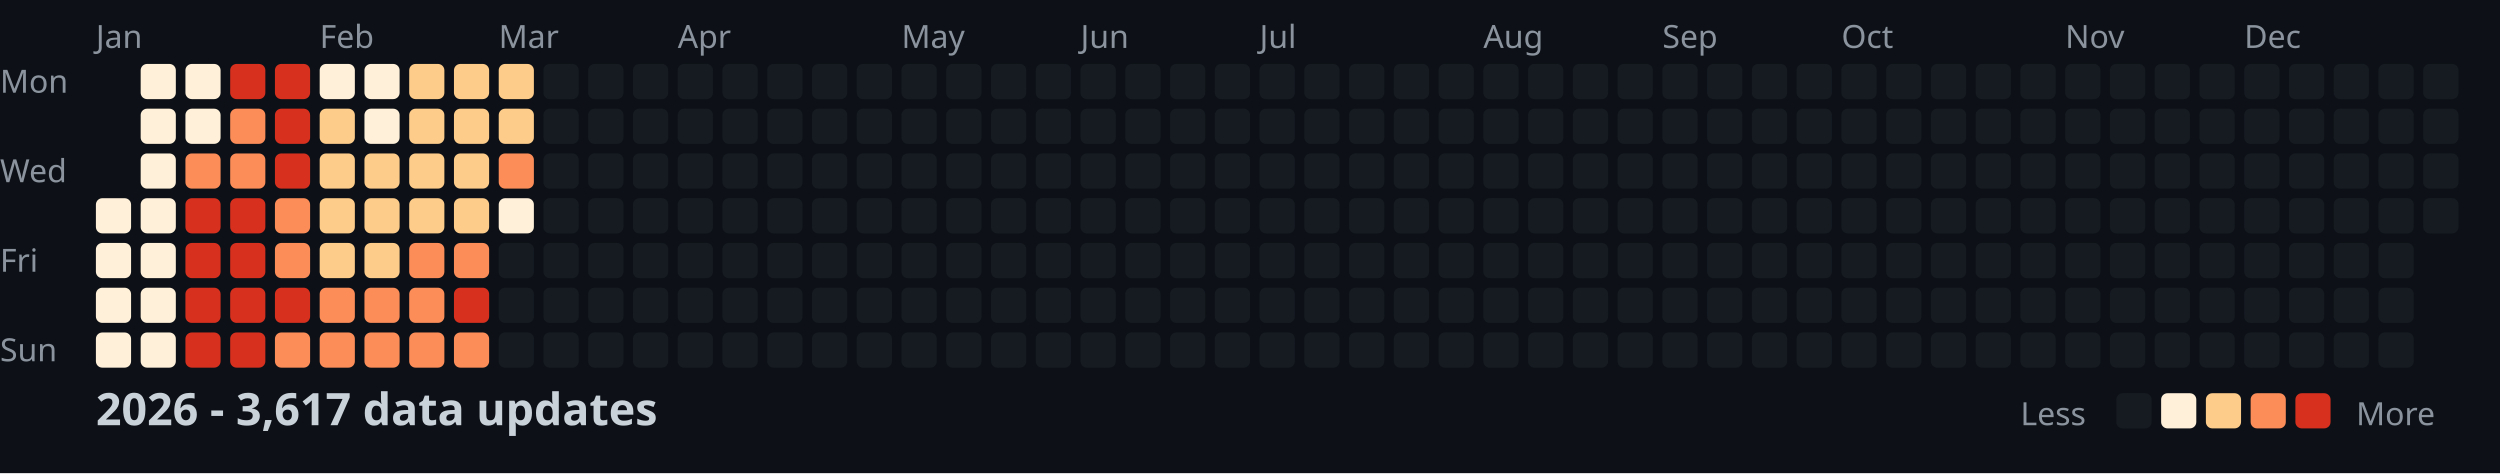
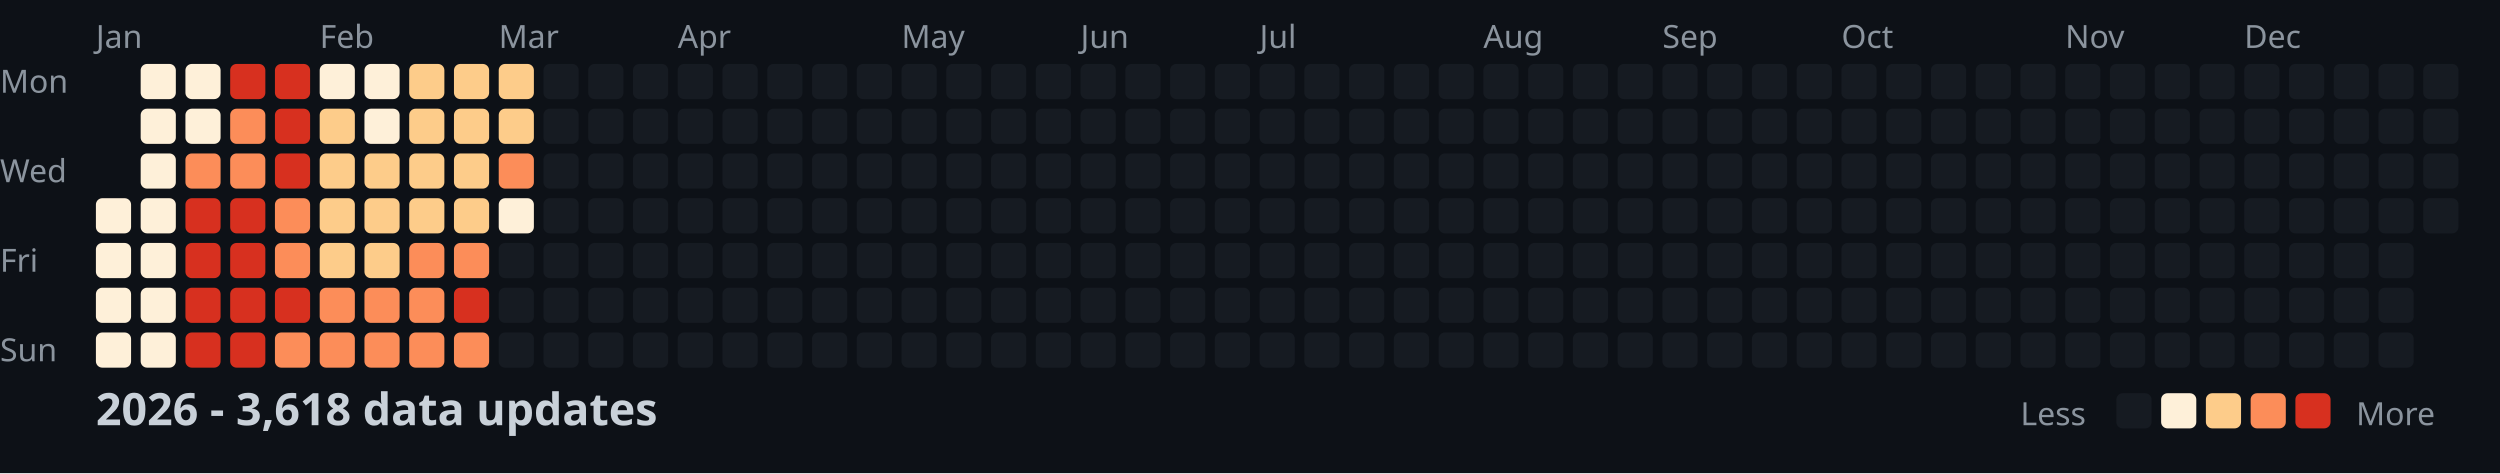
<svg xmlns="http://www.w3.org/2000/svg" width="782" height="148">
  <style>
    .month { font: 10px sans-serif; fill: #8b949e; }
    .day { font: 10px sans-serif; fill: #8b949e; }
    .title { font: bold 14px sans-serif; fill: #c9d1d9; }
    .legend { font: 10px sans-serif; fill: #8b949e; }
  </style>
  <rect width="100%" height="100%" fill="#0d1117" />
  <text x="0" y="29" class="day">Mon</text>
  <text x="0" y="57" class="day">Wed</text>
  <text x="0" y="85" class="day">Fri</text>
  <text x="0" y="113" class="day">Sun</text>
  <text x="30" y="15" class="month">Jan</text>
  <text x="100" y="15" class="month">Feb</text>
  <text x="156" y="15" class="month">Mar</text>
  <text x="212" y="15" class="month">Apr</text>
  <text x="282" y="15" class="month">May</text>
  <text x="338" y="15" class="month">Jun</text>
  <text x="394" y="15" class="month">Jul</text>
  <text x="464" y="15" class="month">Aug</text>
  <text x="520" y="15" class="month">Sep</text>
  <text x="576" y="15" class="month">Oct</text>
  <text x="646" y="15" class="month">Nov</text>
  <text x="702" y="15" class="month">Dec</text>
  <rect x="30" y="62" width="11" height="11" fill="#fef0d9" rx="2" />
  <rect x="30" y="76" width="11" height="11" fill="#fef0d9" rx="2" />
  <rect x="30" y="90" width="11" height="11" fill="#fef0d9" rx="2" />
  <rect x="30" y="104" width="11" height="11" fill="#fef0d9" rx="2" />
  <rect x="44" y="20" width="11" height="11" fill="#fef0d9" rx="2" />
  <rect x="44" y="34" width="11" height="11" fill="#fef0d9" rx="2" />
  <rect x="44" y="48" width="11" height="11" fill="#fef0d9" rx="2" />
  <rect x="44" y="62" width="11" height="11" fill="#fef0d9" rx="2" />
  <rect x="44" y="76" width="11" height="11" fill="#fef0d9" rx="2" />
  <rect x="44" y="90" width="11" height="11" fill="#fef0d9" rx="2" />
  <rect x="44" y="104" width="11" height="11" fill="#fef0d9" rx="2" />
  <rect x="58" y="20" width="11" height="11" fill="#fef0d9" rx="2" />
  <rect x="58" y="34" width="11" height="11" fill="#fef0d9" rx="2" />
  <rect x="58" y="48" width="11" height="11" fill="#fc8d59" rx="2" />
  <rect x="58" y="62" width="11" height="11" fill="#d7301f" rx="2" />
  <rect x="58" y="76" width="11" height="11" fill="#d7301f" rx="2" />
  <rect x="58" y="90" width="11" height="11" fill="#d7301f" rx="2" />
  <rect x="58" y="104" width="11" height="11" fill="#d7301f" rx="2" />
  <rect x="72" y="20" width="11" height="11" fill="#d7301f" rx="2" />
  <rect x="72" y="34" width="11" height="11" fill="#fc8d59" rx="2" />
  <rect x="72" y="48" width="11" height="11" fill="#fc8d59" rx="2" />
  <rect x="72" y="62" width="11" height="11" fill="#d7301f" rx="2" />
  <rect x="72" y="76" width="11" height="11" fill="#d7301f" rx="2" />
  <rect x="72" y="90" width="11" height="11" fill="#d7301f" rx="2" />
  <rect x="72" y="104" width="11" height="11" fill="#d7301f" rx="2" />
  <rect x="86" y="20" width="11" height="11" fill="#d7301f" rx="2" />
  <rect x="86" y="34" width="11" height="11" fill="#d7301f" rx="2" />
  <rect x="86" y="48" width="11" height="11" fill="#d7301f" rx="2" />
  <rect x="86" y="62" width="11" height="11" fill="#fc8d59" rx="2" />
  <rect x="86" y="76" width="11" height="11" fill="#fc8d59" rx="2" />
  <rect x="86" y="90" width="11" height="11" fill="#d7301f" rx="2" />
  <rect x="86" y="104" width="11" height="11" fill="#fc8d59" rx="2" />
  <rect x="100" y="20" width="11" height="11" fill="#fef0d9" rx="2" />
  <rect x="100" y="34" width="11" height="11" fill="#fdcc8a" rx="2" />
  <rect x="100" y="48" width="11" height="11" fill="#fdcc8a" rx="2" />
  <rect x="100" y="62" width="11" height="11" fill="#fdcc8a" rx="2" />
  <rect x="100" y="76" width="11" height="11" fill="#fdcc8a" rx="2" />
  <rect x="100" y="90" width="11" height="11" fill="#fc8d59" rx="2" />
  <rect x="100" y="104" width="11" height="11" fill="#fc8d59" rx="2" />
  <rect x="114" y="20" width="11" height="11" fill="#fef0d9" rx="2" />
  <rect x="114" y="34" width="11" height="11" fill="#fef0d9" rx="2" />
  <rect x="114" y="48" width="11" height="11" fill="#fdcc8a" rx="2" />
  <rect x="114" y="62" width="11" height="11" fill="#fdcc8a" rx="2" />
  <rect x="114" y="76" width="11" height="11" fill="#fdcc8a" rx="2" />
  <rect x="114" y="90" width="11" height="11" fill="#fc8d59" rx="2" />
  <rect x="114" y="104" width="11" height="11" fill="#fc8d59" rx="2" />
  <rect x="128" y="20" width="11" height="11" fill="#fdcc8a" rx="2" />
  <rect x="128" y="34" width="11" height="11" fill="#fdcc8a" rx="2" />
  <rect x="128" y="48" width="11" height="11" fill="#fdcc8a" rx="2" />
  <rect x="128" y="62" width="11" height="11" fill="#fdcc8a" rx="2" />
  <rect x="128" y="76" width="11" height="11" fill="#fc8d59" rx="2" />
  <rect x="128" y="90" width="11" height="11" fill="#fc8d59" rx="2" />
  <rect x="128" y="104" width="11" height="11" fill="#fc8d59" rx="2" />
  <rect x="142" y="20" width="11" height="11" fill="#fdcc8a" rx="2" />
  <rect x="142" y="34" width="11" height="11" fill="#fdcc8a" rx="2" />
  <rect x="142" y="48" width="11" height="11" fill="#fdcc8a" rx="2" />
  <rect x="142" y="62" width="11" height="11" fill="#fdcc8a" rx="2" />
  <rect x="142" y="76" width="11" height="11" fill="#fc8d59" rx="2" />
  <rect x="142" y="90" width="11" height="11" fill="#d7301f" rx="2" />
  <rect x="142" y="104" width="11" height="11" fill="#fc8d59" rx="2" />
  <rect x="156" y="20" width="11" height="11" fill="#fdcc8a" rx="2" />
  <rect x="156" y="34" width="11" height="11" fill="#fdcc8a" rx="2" />
  <rect x="156" y="48" width="11" height="11" fill="#fc8d59" rx="2" />
  <rect x="156" y="62" width="11" height="11" fill="#fef0d9" rx="2" />
  <rect x="156" y="76" width="11" height="11" fill="#161b22" rx="2" />
  <rect x="156" y="90" width="11" height="11" fill="#161b22" rx="2" />
  <rect x="156" y="104" width="11" height="11" fill="#161b22" rx="2" />
  <rect x="170" y="20" width="11" height="11" fill="#161b22" rx="2" />
  <rect x="170" y="34" width="11" height="11" fill="#161b22" rx="2" />
  <rect x="170" y="48" width="11" height="11" fill="#161b22" rx="2" />
  <rect x="170" y="62" width="11" height="11" fill="#161b22" rx="2" />
  <rect x="170" y="76" width="11" height="11" fill="#161b22" rx="2" />
  <rect x="170" y="90" width="11" height="11" fill="#161b22" rx="2" />
  <rect x="170" y="104" width="11" height="11" fill="#161b22" rx="2" />
  <rect x="184" y="20" width="11" height="11" fill="#161b22" rx="2" />
  <rect x="184" y="34" width="11" height="11" fill="#161b22" rx="2" />
  <rect x="184" y="48" width="11" height="11" fill="#161b22" rx="2" />
  <rect x="184" y="62" width="11" height="11" fill="#161b22" rx="2" />
  <rect x="184" y="76" width="11" height="11" fill="#161b22" rx="2" />
  <rect x="184" y="90" width="11" height="11" fill="#161b22" rx="2" />
  <rect x="184" y="104" width="11" height="11" fill="#161b22" rx="2" />
  <rect x="198" y="20" width="11" height="11" fill="#161b22" rx="2" />
  <rect x="198" y="34" width="11" height="11" fill="#161b22" rx="2" />
  <rect x="198" y="48" width="11" height="11" fill="#161b22" rx="2" />
  <rect x="198" y="62" width="11" height="11" fill="#161b22" rx="2" />
  <rect x="198" y="76" width="11" height="11" fill="#161b22" rx="2" />
  <rect x="198" y="90" width="11" height="11" fill="#161b22" rx="2" />
  <rect x="198" y="104" width="11" height="11" fill="#161b22" rx="2" />
  <rect x="212" y="20" width="11" height="11" fill="#161b22" rx="2" />
  <rect x="212" y="34" width="11" height="11" fill="#161b22" rx="2" />
  <rect x="212" y="48" width="11" height="11" fill="#161b22" rx="2" />
  <rect x="212" y="62" width="11" height="11" fill="#161b22" rx="2" />
  <rect x="212" y="76" width="11" height="11" fill="#161b22" rx="2" />
  <rect x="212" y="90" width="11" height="11" fill="#161b22" rx="2" />
  <rect x="212" y="104" width="11" height="11" fill="#161b22" rx="2" />
  <rect x="226" y="20" width="11" height="11" fill="#161b22" rx="2" />
  <rect x="226" y="34" width="11" height="11" fill="#161b22" rx="2" />
  <rect x="226" y="48" width="11" height="11" fill="#161b22" rx="2" />
  <rect x="226" y="62" width="11" height="11" fill="#161b22" rx="2" />
  <rect x="226" y="76" width="11" height="11" fill="#161b22" rx="2" />
  <rect x="226" y="90" width="11" height="11" fill="#161b22" rx="2" />
  <rect x="226" y="104" width="11" height="11" fill="#161b22" rx="2" />
  <rect x="240" y="20" width="11" height="11" fill="#161b22" rx="2" />
  <rect x="240" y="34" width="11" height="11" fill="#161b22" rx="2" />
  <rect x="240" y="48" width="11" height="11" fill="#161b22" rx="2" />
  <rect x="240" y="62" width="11" height="11" fill="#161b22" rx="2" />
  <rect x="240" y="76" width="11" height="11" fill="#161b22" rx="2" />
  <rect x="240" y="90" width="11" height="11" fill="#161b22" rx="2" />
  <rect x="240" y="104" width="11" height="11" fill="#161b22" rx="2" />
  <rect x="254" y="20" width="11" height="11" fill="#161b22" rx="2" />
  <rect x="254" y="34" width="11" height="11" fill="#161b22" rx="2" />
  <rect x="254" y="48" width="11" height="11" fill="#161b22" rx="2" />
  <rect x="254" y="62" width="11" height="11" fill="#161b22" rx="2" />
  <rect x="254" y="76" width="11" height="11" fill="#161b22" rx="2" />
  <rect x="254" y="90" width="11" height="11" fill="#161b22" rx="2" />
  <rect x="254" y="104" width="11" height="11" fill="#161b22" rx="2" />
  <rect x="268" y="20" width="11" height="11" fill="#161b22" rx="2" />
  <rect x="268" y="34" width="11" height="11" fill="#161b22" rx="2" />
  <rect x="268" y="48" width="11" height="11" fill="#161b22" rx="2" />
  <rect x="268" y="62" width="11" height="11" fill="#161b22" rx="2" />
  <rect x="268" y="76" width="11" height="11" fill="#161b22" rx="2" />
  <rect x="268" y="90" width="11" height="11" fill="#161b22" rx="2" />
  <rect x="268" y="104" width="11" height="11" fill="#161b22" rx="2" />
  <rect x="282" y="20" width="11" height="11" fill="#161b22" rx="2" />
  <rect x="282" y="34" width="11" height="11" fill="#161b22" rx="2" />
  <rect x="282" y="48" width="11" height="11" fill="#161b22" rx="2" />
  <rect x="282" y="62" width="11" height="11" fill="#161b22" rx="2" />
  <rect x="282" y="76" width="11" height="11" fill="#161b22" rx="2" />
  <rect x="282" y="90" width="11" height="11" fill="#161b22" rx="2" />
  <rect x="282" y="104" width="11" height="11" fill="#161b22" rx="2" />
  <rect x="296" y="20" width="11" height="11" fill="#161b22" rx="2" />
  <rect x="296" y="34" width="11" height="11" fill="#161b22" rx="2" />
  <rect x="296" y="48" width="11" height="11" fill="#161b22" rx="2" />
  <rect x="296" y="62" width="11" height="11" fill="#161b22" rx="2" />
  <rect x="296" y="76" width="11" height="11" fill="#161b22" rx="2" />
  <rect x="296" y="90" width="11" height="11" fill="#161b22" rx="2" />
  <rect x="296" y="104" width="11" height="11" fill="#161b22" rx="2" />
  <rect x="310" y="20" width="11" height="11" fill="#161b22" rx="2" />
  <rect x="310" y="34" width="11" height="11" fill="#161b22" rx="2" />
  <rect x="310" y="48" width="11" height="11" fill="#161b22" rx="2" />
  <rect x="310" y="62" width="11" height="11" fill="#161b22" rx="2" />
  <rect x="310" y="76" width="11" height="11" fill="#161b22" rx="2" />
  <rect x="310" y="90" width="11" height="11" fill="#161b22" rx="2" />
  <rect x="310" y="104" width="11" height="11" fill="#161b22" rx="2" />
  <rect x="324" y="20" width="11" height="11" fill="#161b22" rx="2" />
  <rect x="324" y="34" width="11" height="11" fill="#161b22" rx="2" />
  <rect x="324" y="48" width="11" height="11" fill="#161b22" rx="2" />
  <rect x="324" y="62" width="11" height="11" fill="#161b22" rx="2" />
  <rect x="324" y="76" width="11" height="11" fill="#161b22" rx="2" />
  <rect x="324" y="90" width="11" height="11" fill="#161b22" rx="2" />
  <rect x="324" y="104" width="11" height="11" fill="#161b22" rx="2" />
  <rect x="338" y="20" width="11" height="11" fill="#161b22" rx="2" />
  <rect x="338" y="34" width="11" height="11" fill="#161b22" rx="2" />
  <rect x="338" y="48" width="11" height="11" fill="#161b22" rx="2" />
  <rect x="338" y="62" width="11" height="11" fill="#161b22" rx="2" />
  <rect x="338" y="76" width="11" height="11" fill="#161b22" rx="2" />
  <rect x="338" y="90" width="11" height="11" fill="#161b22" rx="2" />
  <rect x="338" y="104" width="11" height="11" fill="#161b22" rx="2" />
  <rect x="352" y="20" width="11" height="11" fill="#161b22" rx="2" />
  <rect x="352" y="34" width="11" height="11" fill="#161b22" rx="2" />
  <rect x="352" y="48" width="11" height="11" fill="#161b22" rx="2" />
  <rect x="352" y="62" width="11" height="11" fill="#161b22" rx="2" />
  <rect x="352" y="76" width="11" height="11" fill="#161b22" rx="2" />
  <rect x="352" y="90" width="11" height="11" fill="#161b22" rx="2" />
  <rect x="352" y="104" width="11" height="11" fill="#161b22" rx="2" />
  <rect x="366" y="20" width="11" height="11" fill="#161b22" rx="2" />
  <rect x="366" y="34" width="11" height="11" fill="#161b22" rx="2" />
  <rect x="366" y="48" width="11" height="11" fill="#161b22" rx="2" />
  <rect x="366" y="62" width="11" height="11" fill="#161b22" rx="2" />
  <rect x="366" y="76" width="11" height="11" fill="#161b22" rx="2" />
  <rect x="366" y="90" width="11" height="11" fill="#161b22" rx="2" />
  <rect x="366" y="104" width="11" height="11" fill="#161b22" rx="2" />
  <rect x="380" y="20" width="11" height="11" fill="#161b22" rx="2" />
  <rect x="380" y="34" width="11" height="11" fill="#161b22" rx="2" />
  <rect x="380" y="48" width="11" height="11" fill="#161b22" rx="2" />
  <rect x="380" y="62" width="11" height="11" fill="#161b22" rx="2" />
  <rect x="380" y="76" width="11" height="11" fill="#161b22" rx="2" />
  <rect x="380" y="90" width="11" height="11" fill="#161b22" rx="2" />
  <rect x="380" y="104" width="11" height="11" fill="#161b22" rx="2" />
  <rect x="394" y="20" width="11" height="11" fill="#161b22" rx="2" />
  <rect x="394" y="34" width="11" height="11" fill="#161b22" rx="2" />
  <rect x="394" y="48" width="11" height="11" fill="#161b22" rx="2" />
  <rect x="394" y="62" width="11" height="11" fill="#161b22" rx="2" />
  <rect x="394" y="76" width="11" height="11" fill="#161b22" rx="2" />
  <rect x="394" y="90" width="11" height="11" fill="#161b22" rx="2" />
  <rect x="394" y="104" width="11" height="11" fill="#161b22" rx="2" />
  <rect x="408" y="20" width="11" height="11" fill="#161b22" rx="2" />
  <rect x="408" y="34" width="11" height="11" fill="#161b22" rx="2" />
  <rect x="408" y="48" width="11" height="11" fill="#161b22" rx="2" />
  <rect x="408" y="62" width="11" height="11" fill="#161b22" rx="2" />
  <rect x="408" y="76" width="11" height="11" fill="#161b22" rx="2" />
  <rect x="408" y="90" width="11" height="11" fill="#161b22" rx="2" />
  <rect x="408" y="104" width="11" height="11" fill="#161b22" rx="2" />
  <rect x="422" y="20" width="11" height="11" fill="#161b22" rx="2" />
  <rect x="422" y="34" width="11" height="11" fill="#161b22" rx="2" />
  <rect x="422" y="48" width="11" height="11" fill="#161b22" rx="2" />
  <rect x="422" y="62" width="11" height="11" fill="#161b22" rx="2" />
  <rect x="422" y="76" width="11" height="11" fill="#161b22" rx="2" />
  <rect x="422" y="90" width="11" height="11" fill="#161b22" rx="2" />
  <rect x="422" y="104" width="11" height="11" fill="#161b22" rx="2" />
  <rect x="436" y="20" width="11" height="11" fill="#161b22" rx="2" />
  <rect x="436" y="34" width="11" height="11" fill="#161b22" rx="2" />
  <rect x="436" y="48" width="11" height="11" fill="#161b22" rx="2" />
  <rect x="436" y="62" width="11" height="11" fill="#161b22" rx="2" />
  <rect x="436" y="76" width="11" height="11" fill="#161b22" rx="2" />
  <rect x="436" y="90" width="11" height="11" fill="#161b22" rx="2" />
  <rect x="436" y="104" width="11" height="11" fill="#161b22" rx="2" />
  <rect x="450" y="20" width="11" height="11" fill="#161b22" rx="2" />
  <rect x="450" y="34" width="11" height="11" fill="#161b22" rx="2" />
  <rect x="450" y="48" width="11" height="11" fill="#161b22" rx="2" />
  <rect x="450" y="62" width="11" height="11" fill="#161b22" rx="2" />
  <rect x="450" y="76" width="11" height="11" fill="#161b22" rx="2" />
  <rect x="450" y="90" width="11" height="11" fill="#161b22" rx="2" />
  <rect x="450" y="104" width="11" height="11" fill="#161b22" rx="2" />
  <rect x="464" y="20" width="11" height="11" fill="#161b22" rx="2" />
  <rect x="464" y="34" width="11" height="11" fill="#161b22" rx="2" />
  <rect x="464" y="48" width="11" height="11" fill="#161b22" rx="2" />
  <rect x="464" y="62" width="11" height="11" fill="#161b22" rx="2" />
  <rect x="464" y="76" width="11" height="11" fill="#161b22" rx="2" />
  <rect x="464" y="90" width="11" height="11" fill="#161b22" rx="2" />
  <rect x="464" y="104" width="11" height="11" fill="#161b22" rx="2" />
  <rect x="478" y="20" width="11" height="11" fill="#161b22" rx="2" />
  <rect x="478" y="34" width="11" height="11" fill="#161b22" rx="2" />
  <rect x="478" y="48" width="11" height="11" fill="#161b22" rx="2" />
  <rect x="478" y="62" width="11" height="11" fill="#161b22" rx="2" />
  <rect x="478" y="76" width="11" height="11" fill="#161b22" rx="2" />
  <rect x="478" y="90" width="11" height="11" fill="#161b22" rx="2" />
  <rect x="478" y="104" width="11" height="11" fill="#161b22" rx="2" />
  <rect x="492" y="20" width="11" height="11" fill="#161b22" rx="2" />
  <rect x="492" y="34" width="11" height="11" fill="#161b22" rx="2" />
  <rect x="492" y="48" width="11" height="11" fill="#161b22" rx="2" />
  <rect x="492" y="62" width="11" height="11" fill="#161b22" rx="2" />
  <rect x="492" y="76" width="11" height="11" fill="#161b22" rx="2" />
  <rect x="492" y="90" width="11" height="11" fill="#161b22" rx="2" />
  <rect x="492" y="104" width="11" height="11" fill="#161b22" rx="2" />
  <rect x="506" y="20" width="11" height="11" fill="#161b22" rx="2" />
  <rect x="506" y="34" width="11" height="11" fill="#161b22" rx="2" />
  <rect x="506" y="48" width="11" height="11" fill="#161b22" rx="2" />
  <rect x="506" y="62" width="11" height="11" fill="#161b22" rx="2" />
  <rect x="506" y="76" width="11" height="11" fill="#161b22" rx="2" />
  <rect x="506" y="90" width="11" height="11" fill="#161b22" rx="2" />
  <rect x="506" y="104" width="11" height="11" fill="#161b22" rx="2" />
  <rect x="520" y="20" width="11" height="11" fill="#161b22" rx="2" />
  <rect x="520" y="34" width="11" height="11" fill="#161b22" rx="2" />
  <rect x="520" y="48" width="11" height="11" fill="#161b22" rx="2" />
  <rect x="520" y="62" width="11" height="11" fill="#161b22" rx="2" />
  <rect x="520" y="76" width="11" height="11" fill="#161b22" rx="2" />
  <rect x="520" y="90" width="11" height="11" fill="#161b22" rx="2" />
  <rect x="520" y="104" width="11" height="11" fill="#161b22" rx="2" />
  <rect x="534" y="20" width="11" height="11" fill="#161b22" rx="2" />
  <rect x="534" y="34" width="11" height="11" fill="#161b22" rx="2" />
  <rect x="534" y="48" width="11" height="11" fill="#161b22" rx="2" />
  <rect x="534" y="62" width="11" height="11" fill="#161b22" rx="2" />
  <rect x="534" y="76" width="11" height="11" fill="#161b22" rx="2" />
  <rect x="534" y="90" width="11" height="11" fill="#161b22" rx="2" />
  <rect x="534" y="104" width="11" height="11" fill="#161b22" rx="2" />
  <rect x="548" y="20" width="11" height="11" fill="#161b22" rx="2" />
  <rect x="548" y="34" width="11" height="11" fill="#161b22" rx="2" />
  <rect x="548" y="48" width="11" height="11" fill="#161b22" rx="2" />
  <rect x="548" y="62" width="11" height="11" fill="#161b22" rx="2" />
  <rect x="548" y="76" width="11" height="11" fill="#161b22" rx="2" />
  <rect x="548" y="90" width="11" height="11" fill="#161b22" rx="2" />
  <rect x="548" y="104" width="11" height="11" fill="#161b22" rx="2" />
  <rect x="562" y="20" width="11" height="11" fill="#161b22" rx="2" />
  <rect x="562" y="34" width="11" height="11" fill="#161b22" rx="2" />
  <rect x="562" y="48" width="11" height="11" fill="#161b22" rx="2" />
  <rect x="562" y="62" width="11" height="11" fill="#161b22" rx="2" />
  <rect x="562" y="76" width="11" height="11" fill="#161b22" rx="2" />
  <rect x="562" y="90" width="11" height="11" fill="#161b22" rx="2" />
  <rect x="562" y="104" width="11" height="11" fill="#161b22" rx="2" />
  <rect x="576" y="20" width="11" height="11" fill="#161b22" rx="2" />
  <rect x="576" y="34" width="11" height="11" fill="#161b22" rx="2" />
  <rect x="576" y="48" width="11" height="11" fill="#161b22" rx="2" />
  <rect x="576" y="62" width="11" height="11" fill="#161b22" rx="2" />
  <rect x="576" y="76" width="11" height="11" fill="#161b22" rx="2" />
  <rect x="576" y="90" width="11" height="11" fill="#161b22" rx="2" />
  <rect x="576" y="104" width="11" height="11" fill="#161b22" rx="2" />
  <rect x="590" y="20" width="11" height="11" fill="#161b22" rx="2" />
  <rect x="590" y="34" width="11" height="11" fill="#161b22" rx="2" />
  <rect x="590" y="48" width="11" height="11" fill="#161b22" rx="2" />
  <rect x="590" y="62" width="11" height="11" fill="#161b22" rx="2" />
  <rect x="590" y="76" width="11" height="11" fill="#161b22" rx="2" />
  <rect x="590" y="90" width="11" height="11" fill="#161b22" rx="2" />
  <rect x="590" y="104" width="11" height="11" fill="#161b22" rx="2" />
  <rect x="604" y="20" width="11" height="11" fill="#161b22" rx="2" />
  <rect x="604" y="34" width="11" height="11" fill="#161b22" rx="2" />
  <rect x="604" y="48" width="11" height="11" fill="#161b22" rx="2" />
  <rect x="604" y="62" width="11" height="11" fill="#161b22" rx="2" />
  <rect x="604" y="76" width="11" height="11" fill="#161b22" rx="2" />
  <rect x="604" y="90" width="11" height="11" fill="#161b22" rx="2" />
  <rect x="604" y="104" width="11" height="11" fill="#161b22" rx="2" />
  <rect x="618" y="20" width="11" height="11" fill="#161b22" rx="2" />
  <rect x="618" y="34" width="11" height="11" fill="#161b22" rx="2" />
  <rect x="618" y="48" width="11" height="11" fill="#161b22" rx="2" />
  <rect x="618" y="62" width="11" height="11" fill="#161b22" rx="2" />
  <rect x="618" y="76" width="11" height="11" fill="#161b22" rx="2" />
  <rect x="618" y="90" width="11" height="11" fill="#161b22" rx="2" />
  <rect x="618" y="104" width="11" height="11" fill="#161b22" rx="2" />
  <rect x="632" y="20" width="11" height="11" fill="#161b22" rx="2" />
  <rect x="632" y="34" width="11" height="11" fill="#161b22" rx="2" />
  <rect x="632" y="48" width="11" height="11" fill="#161b22" rx="2" />
  <rect x="632" y="62" width="11" height="11" fill="#161b22" rx="2" />
  <rect x="632" y="76" width="11" height="11" fill="#161b22" rx="2" />
  <rect x="632" y="90" width="11" height="11" fill="#161b22" rx="2" />
  <rect x="632" y="104" width="11" height="11" fill="#161b22" rx="2" />
  <rect x="646" y="20" width="11" height="11" fill="#161b22" rx="2" />
  <rect x="646" y="34" width="11" height="11" fill="#161b22" rx="2" />
  <rect x="646" y="48" width="11" height="11" fill="#161b22" rx="2" />
  <rect x="646" y="62" width="11" height="11" fill="#161b22" rx="2" />
  <rect x="646" y="76" width="11" height="11" fill="#161b22" rx="2" />
  <rect x="646" y="90" width="11" height="11" fill="#161b22" rx="2" />
  <rect x="646" y="104" width="11" height="11" fill="#161b22" rx="2" />
  <rect x="660" y="20" width="11" height="11" fill="#161b22" rx="2" />
  <rect x="660" y="34" width="11" height="11" fill="#161b22" rx="2" />
  <rect x="660" y="48" width="11" height="11" fill="#161b22" rx="2" />
  <rect x="660" y="62" width="11" height="11" fill="#161b22" rx="2" />
  <rect x="660" y="76" width="11" height="11" fill="#161b22" rx="2" />
  <rect x="660" y="90" width="11" height="11" fill="#161b22" rx="2" />
  <rect x="660" y="104" width="11" height="11" fill="#161b22" rx="2" />
  <rect x="674" y="20" width="11" height="11" fill="#161b22" rx="2" />
  <rect x="674" y="34" width="11" height="11" fill="#161b22" rx="2" />
  <rect x="674" y="48" width="11" height="11" fill="#161b22" rx="2" />
  <rect x="674" y="62" width="11" height="11" fill="#161b22" rx="2" />
  <rect x="674" y="76" width="11" height="11" fill="#161b22" rx="2" />
  <rect x="674" y="90" width="11" height="11" fill="#161b22" rx="2" />
  <rect x="674" y="104" width="11" height="11" fill="#161b22" rx="2" />
  <rect x="688" y="20" width="11" height="11" fill="#161b22" rx="2" />
  <rect x="688" y="34" width="11" height="11" fill="#161b22" rx="2" />
  <rect x="688" y="48" width="11" height="11" fill="#161b22" rx="2" />
  <rect x="688" y="62" width="11" height="11" fill="#161b22" rx="2" />
  <rect x="688" y="76" width="11" height="11" fill="#161b22" rx="2" />
  <rect x="688" y="90" width="11" height="11" fill="#161b22" rx="2" />
  <rect x="688" y="104" width="11" height="11" fill="#161b22" rx="2" />
  <rect x="702" y="20" width="11" height="11" fill="#161b22" rx="2" />
  <rect x="702" y="34" width="11" height="11" fill="#161b22" rx="2" />
  <rect x="702" y="48" width="11" height="11" fill="#161b22" rx="2" />
  <rect x="702" y="62" width="11" height="11" fill="#161b22" rx="2" />
  <rect x="702" y="76" width="11" height="11" fill="#161b22" rx="2" />
  <rect x="702" y="90" width="11" height="11" fill="#161b22" rx="2" />
  <rect x="702" y="104" width="11" height="11" fill="#161b22" rx="2" />
  <rect x="716" y="20" width="11" height="11" fill="#161b22" rx="2" />
  <rect x="716" y="34" width="11" height="11" fill="#161b22" rx="2" />
  <rect x="716" y="48" width="11" height="11" fill="#161b22" rx="2" />
  <rect x="716" y="62" width="11" height="11" fill="#161b22" rx="2" />
  <rect x="716" y="76" width="11" height="11" fill="#161b22" rx="2" />
  <rect x="716" y="90" width="11" height="11" fill="#161b22" rx="2" />
  <rect x="716" y="104" width="11" height="11" fill="#161b22" rx="2" />
  <rect x="730" y="20" width="11" height="11" fill="#161b22" rx="2" />
  <rect x="730" y="34" width="11" height="11" fill="#161b22" rx="2" />
  <rect x="730" y="48" width="11" height="11" fill="#161b22" rx="2" />
  <rect x="730" y="62" width="11" height="11" fill="#161b22" rx="2" />
  <rect x="730" y="76" width="11" height="11" fill="#161b22" rx="2" />
  <rect x="730" y="90" width="11" height="11" fill="#161b22" rx="2" />
  <rect x="730" y="104" width="11" height="11" fill="#161b22" rx="2" />
  <rect x="744" y="20" width="11" height="11" fill="#161b22" rx="2" />
  <rect x="744" y="34" width="11" height="11" fill="#161b22" rx="2" />
  <rect x="744" y="48" width="11" height="11" fill="#161b22" rx="2" />
  <rect x="744" y="62" width="11" height="11" fill="#161b22" rx="2" />
  <rect x="744" y="76" width="11" height="11" fill="#161b22" rx="2" />
  <rect x="744" y="90" width="11" height="11" fill="#161b22" rx="2" />
  <rect x="744" y="104" width="11" height="11" fill="#161b22" rx="2" />
  <rect x="758" y="20" width="11" height="11" fill="#161b22" rx="2" />
  <rect x="758" y="34" width="11" height="11" fill="#161b22" rx="2" />
  <rect x="758" y="48" width="11" height="11" fill="#161b22" rx="2" />
  <rect x="758" y="62" width="11" height="11" fill="#161b22" rx="2" />
-   <text x="30" y="133" class="title">2026 - 3,617 data updates</text>
+   <text x="30" y="133" class="title">2026 - 3,618 data updates</text>
  <text x="632" y="133" class="legend">Less</text>
  <rect x="662" y="123" width="11" height="11" fill="#161b22" rx="2" />
  <rect x="676" y="123" width="11" height="11" fill="#fef0d9" rx="2" />
  <rect x="690" y="123" width="11" height="11" fill="#fdcc8a" rx="2" />
  <rect x="704" y="123" width="11" height="11" fill="#fc8d59" rx="2" />
  <rect x="718" y="123" width="11" height="11" fill="#d7301f" rx="2" />
  <text x="737" y="133" class="legend">More</text>
</svg>
